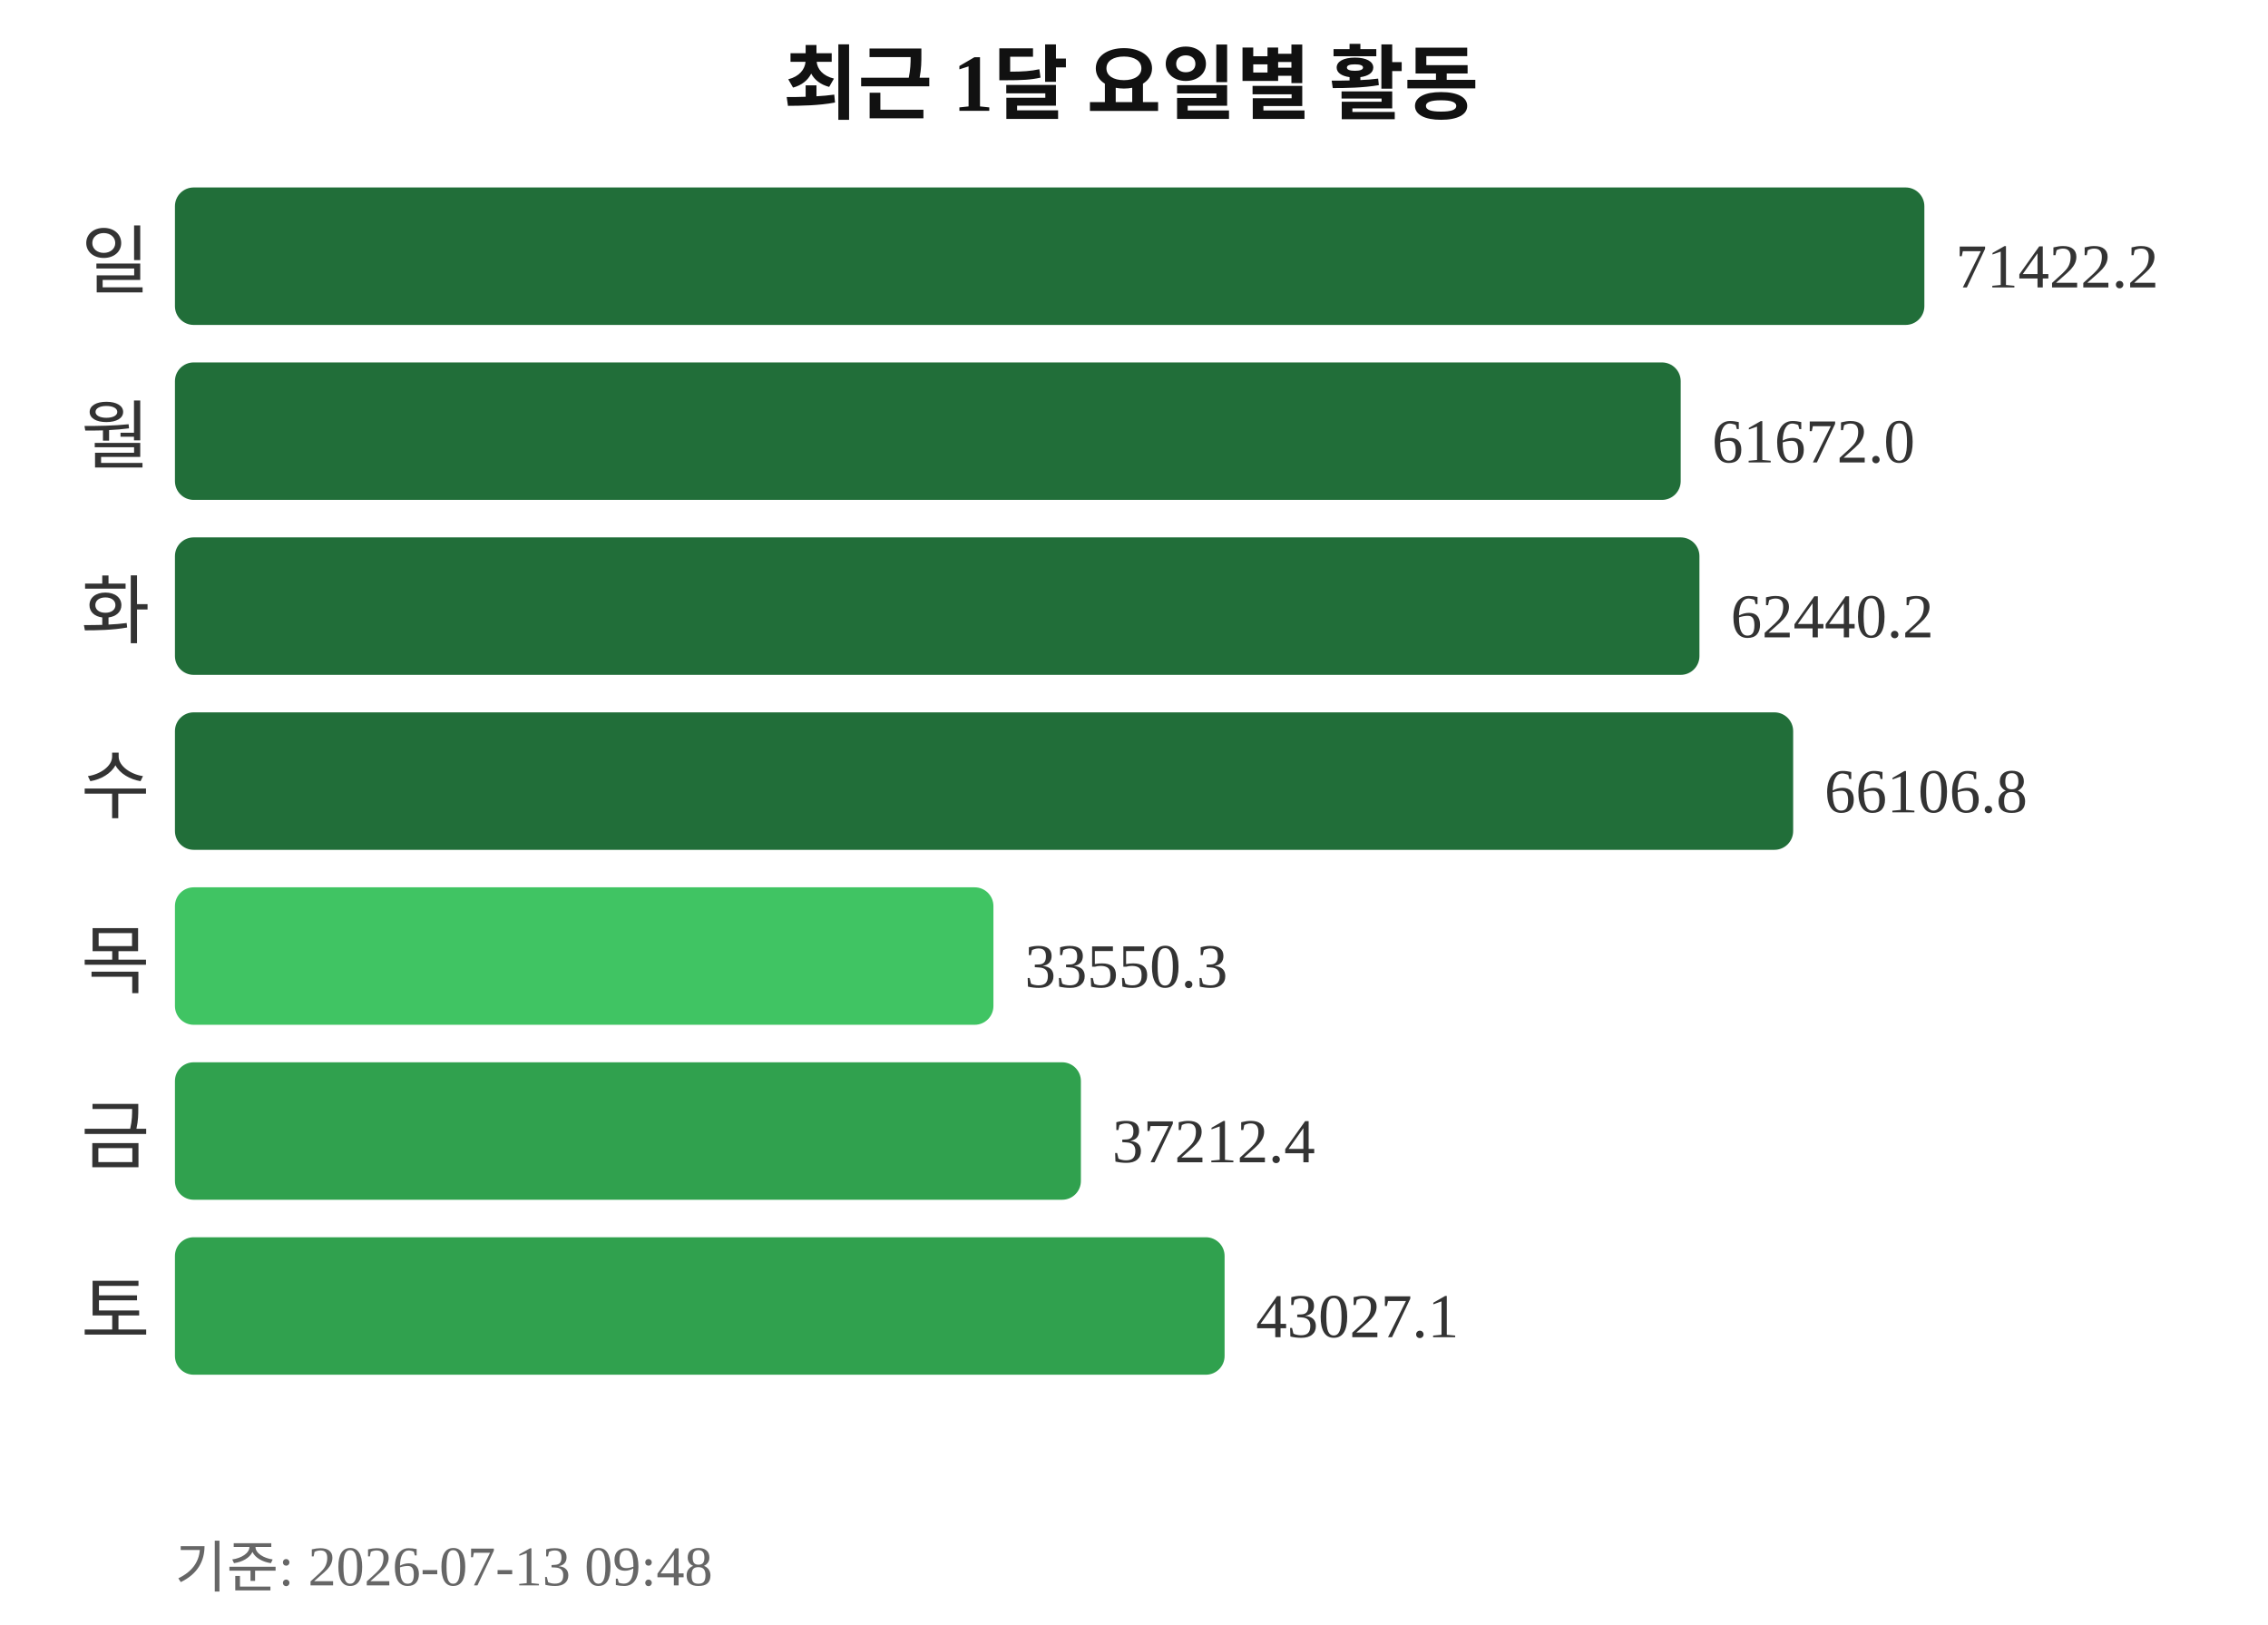
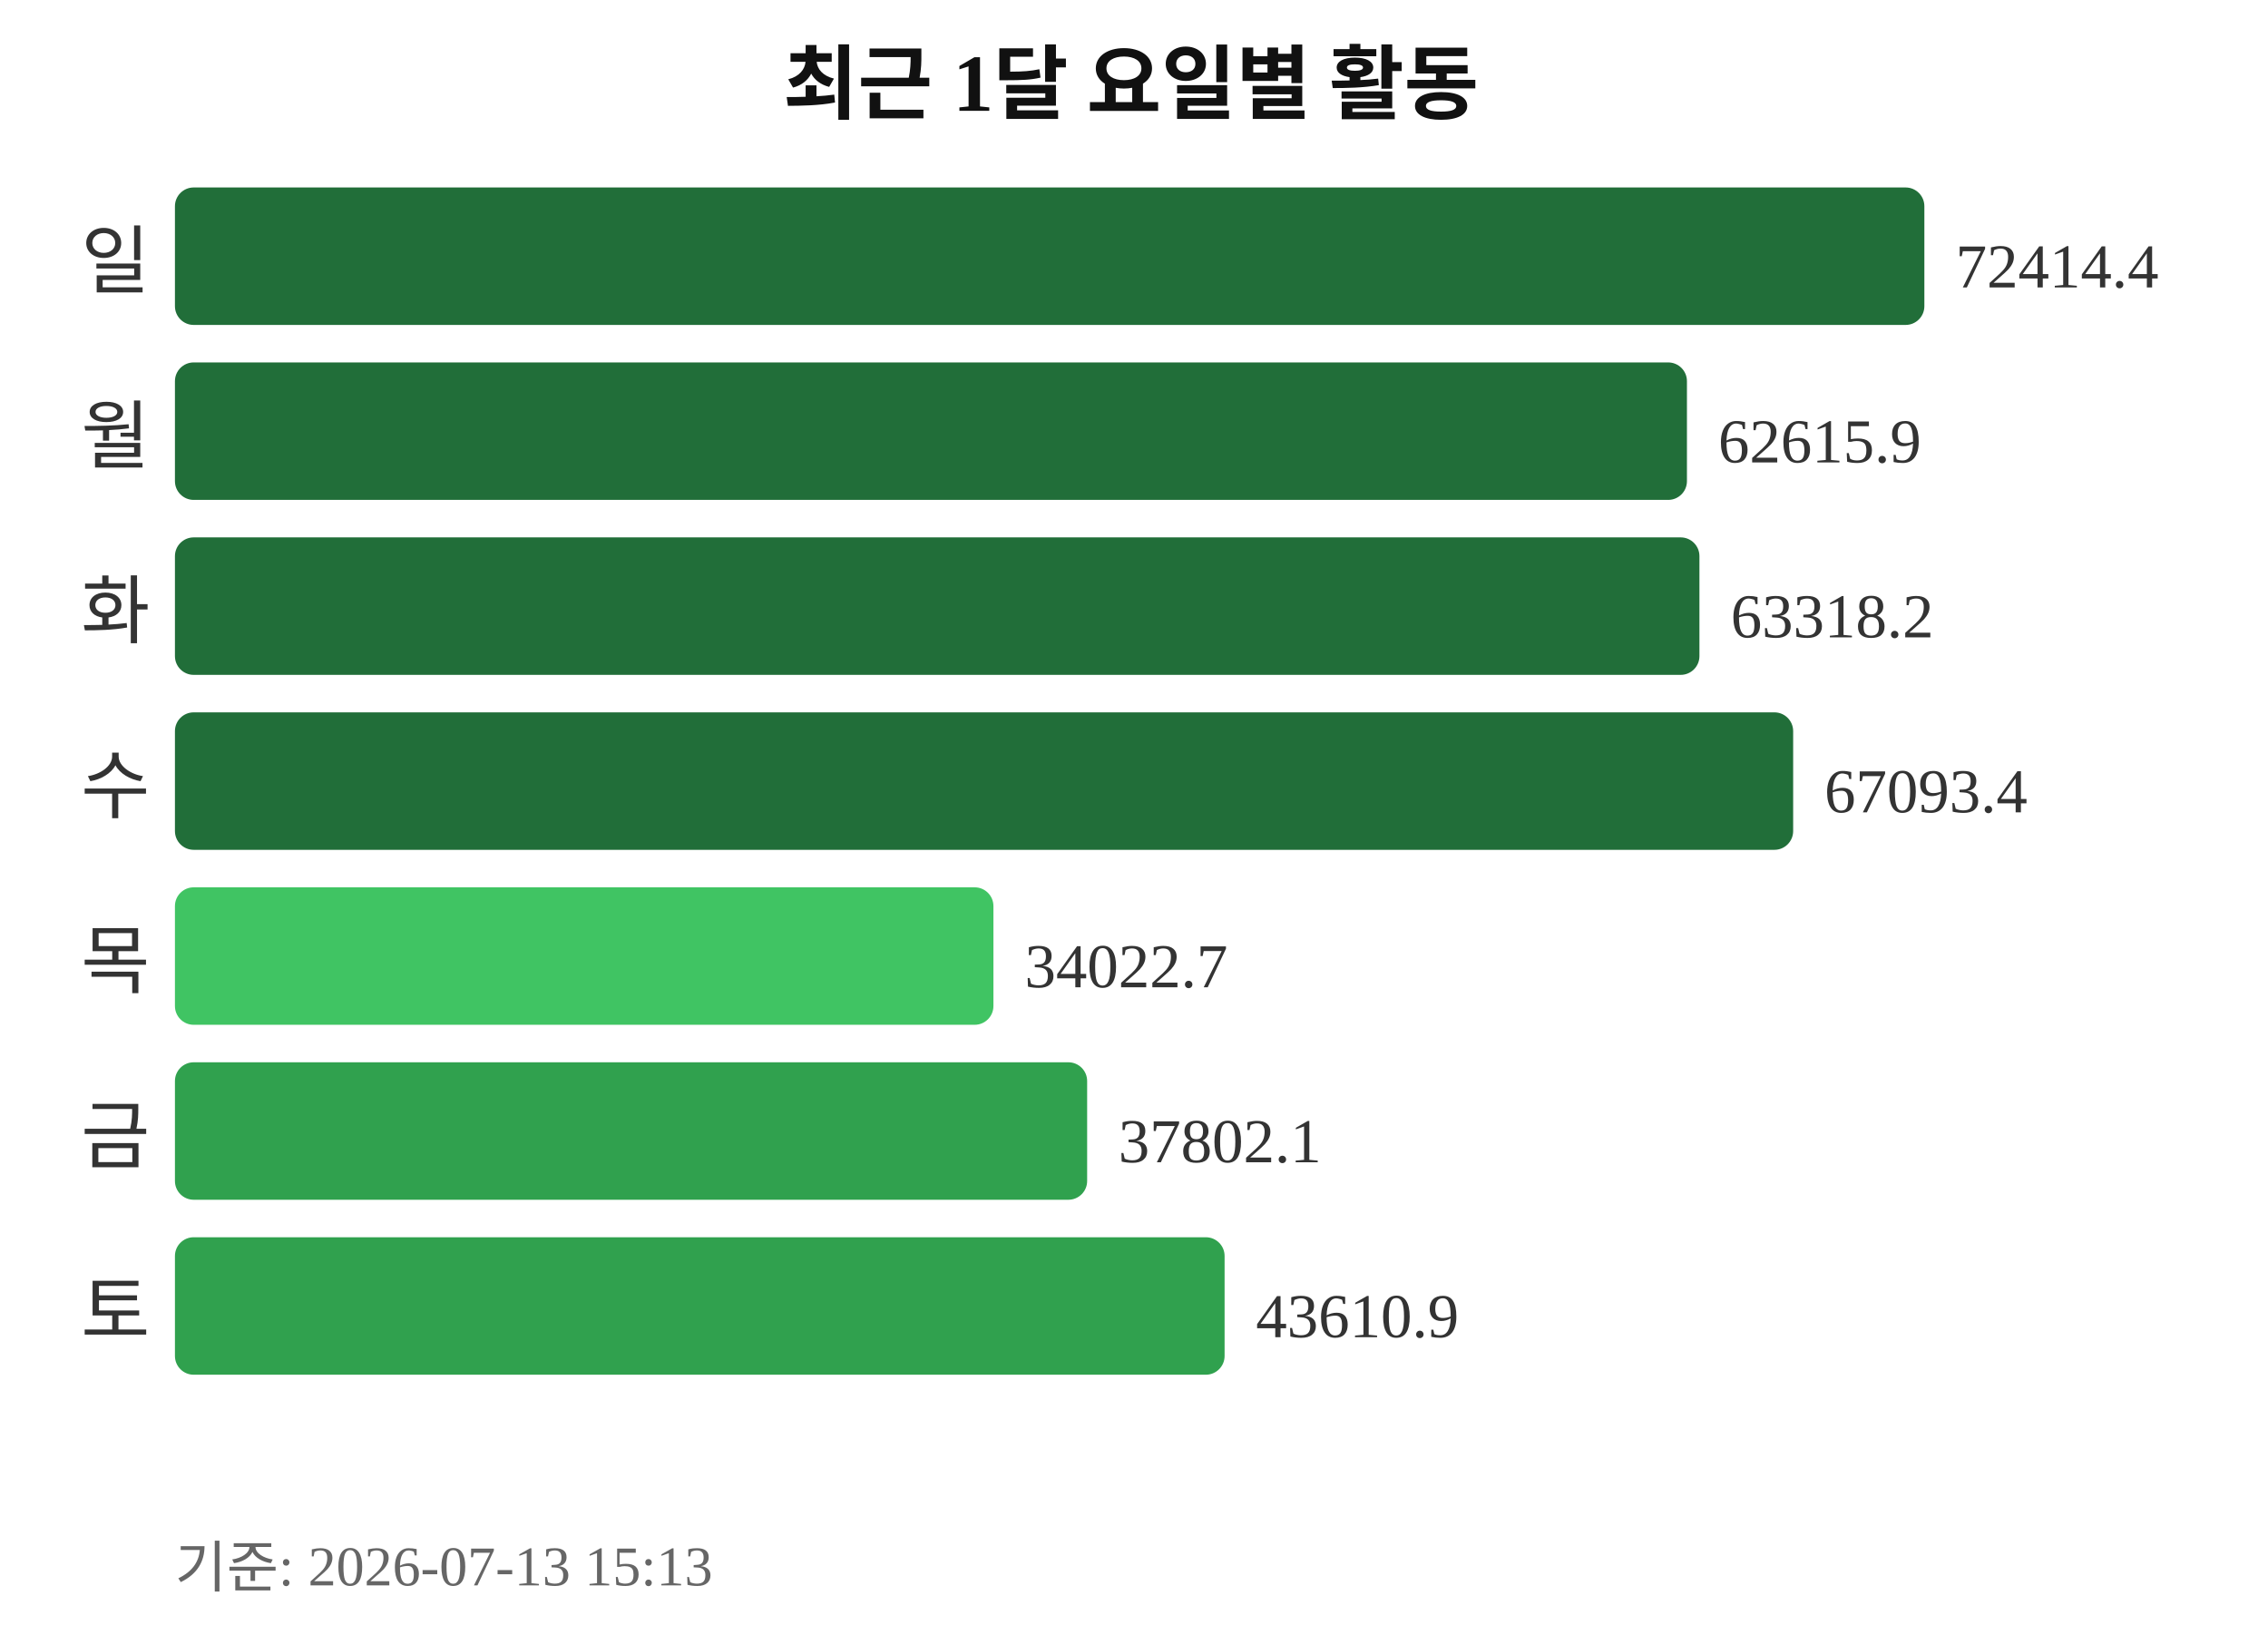
<svg xmlns="http://www.w3.org/2000/svg" width="363" height="260">
  <text x="181" y="18" text-anchor="middle" font-size="13" font-weight="bold" fill="#111111">최근 1달 요일별 활동</text>
  <text x="24" y="46" text-anchor="end" font-size="12" fill="#333333">일</text>
  <rect x="28" y="30" width="280" height="22" rx="3" fill="#216e39" />
-   <text x="313" y="46" font-size="10" fill="#333333">71422.2</text>
+   <text x="313" y="46" font-size="10" fill="#333333">72414.4</text>
  <text x="24" y="74" text-anchor="end" font-size="12" fill="#333333">월</text>
-   <rect x="28" y="58" width="241" height="22" rx="3" fill="#216e39" />
-   <text x="274" y="74" font-size="10" fill="#333333">61672.0</text>
+   <rect x="28" y="58" width="242" height="22" rx="3" fill="#216e39" />
+   <text x="275" y="74" font-size="10" fill="#333333">62615.9</text>
  <text x="24" y="102" text-anchor="end" font-size="12" fill="#333333">화</text>
  <rect x="28" y="86" width="244" height="22" rx="3" fill="#216e39" />
-   <text x="277" y="102" font-size="10" fill="#333333">62440.2</text>
+   <text x="277" y="102" font-size="10" fill="#333333">63318.2</text>
  <text x="24" y="130" text-anchor="end" font-size="12" fill="#333333">수</text>
  <rect x="28" y="114" width="259" height="22" rx="3" fill="#216e39" />
-   <text x="292" y="130" font-size="10" fill="#333333">66106.8</text>
+   <text x="292" y="130" font-size="10" fill="#333333">67093.4</text>
  <text x="24" y="158" text-anchor="end" font-size="12" fill="#333333">목</text>
  <rect x="28" y="142" width="131" height="22" rx="3" fill="#40c463" />
-   <text x="164" y="158" font-size="10" fill="#333333">33550.3</text>
+   <text x="164" y="158" font-size="10" fill="#333333">34022.7</text>
  <text x="24" y="186" text-anchor="end" font-size="12" fill="#333333">금</text>
-   <rect x="28" y="170" width="145" height="22" rx="3" fill="#30a14e" />
-   <text x="178" y="186" font-size="10" fill="#333333">37212.4</text>
+   <rect x="28" y="170" width="146" height="22" rx="3" fill="#30a14e" />
+   <text x="179" y="186" font-size="10" fill="#333333">37802.1</text>
  <text x="24" y="214" text-anchor="end" font-size="12" fill="#333333">토</text>
  <rect x="28" y="198" width="168" height="22" rx="3" fill="#30a14e" />
-   <text x="201" y="214" font-size="10" fill="#333333">43027.1</text>
-   <text x="28" y="254" font-size="9" fill="#666666">기준: 2026-07-13 09:48</text>
+   <text x="201" y="214" font-size="10" fill="#333333">43610.9</text>
+   <text x="28" y="254" font-size="9" fill="#666666">기준: 2026-07-13 15:13</text>
</svg>
